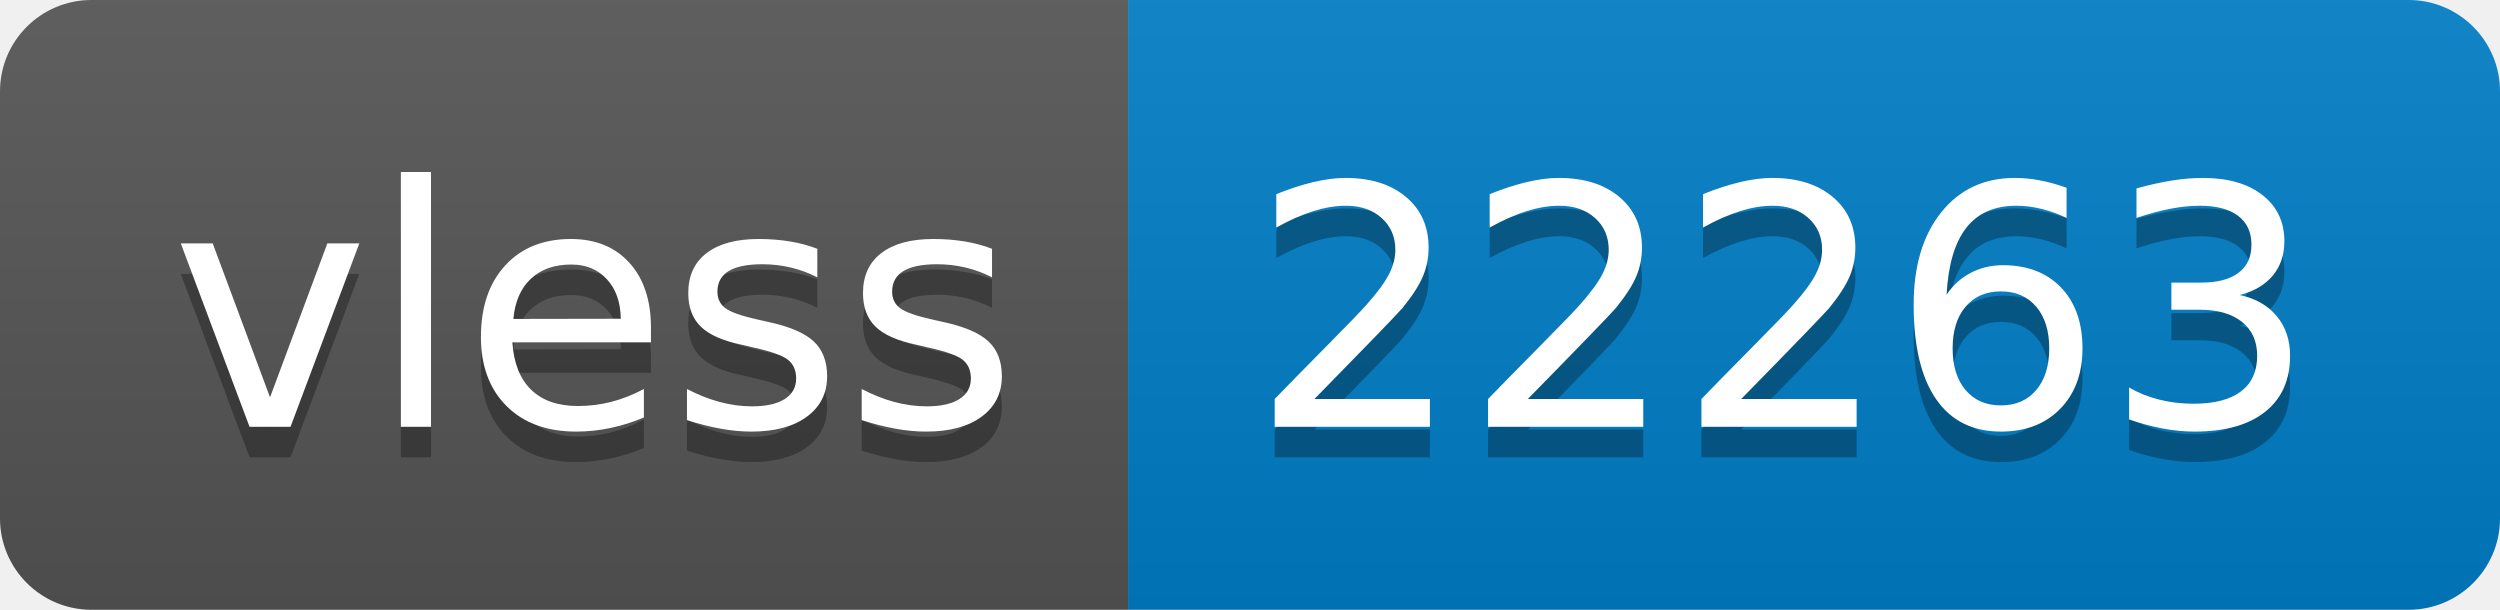
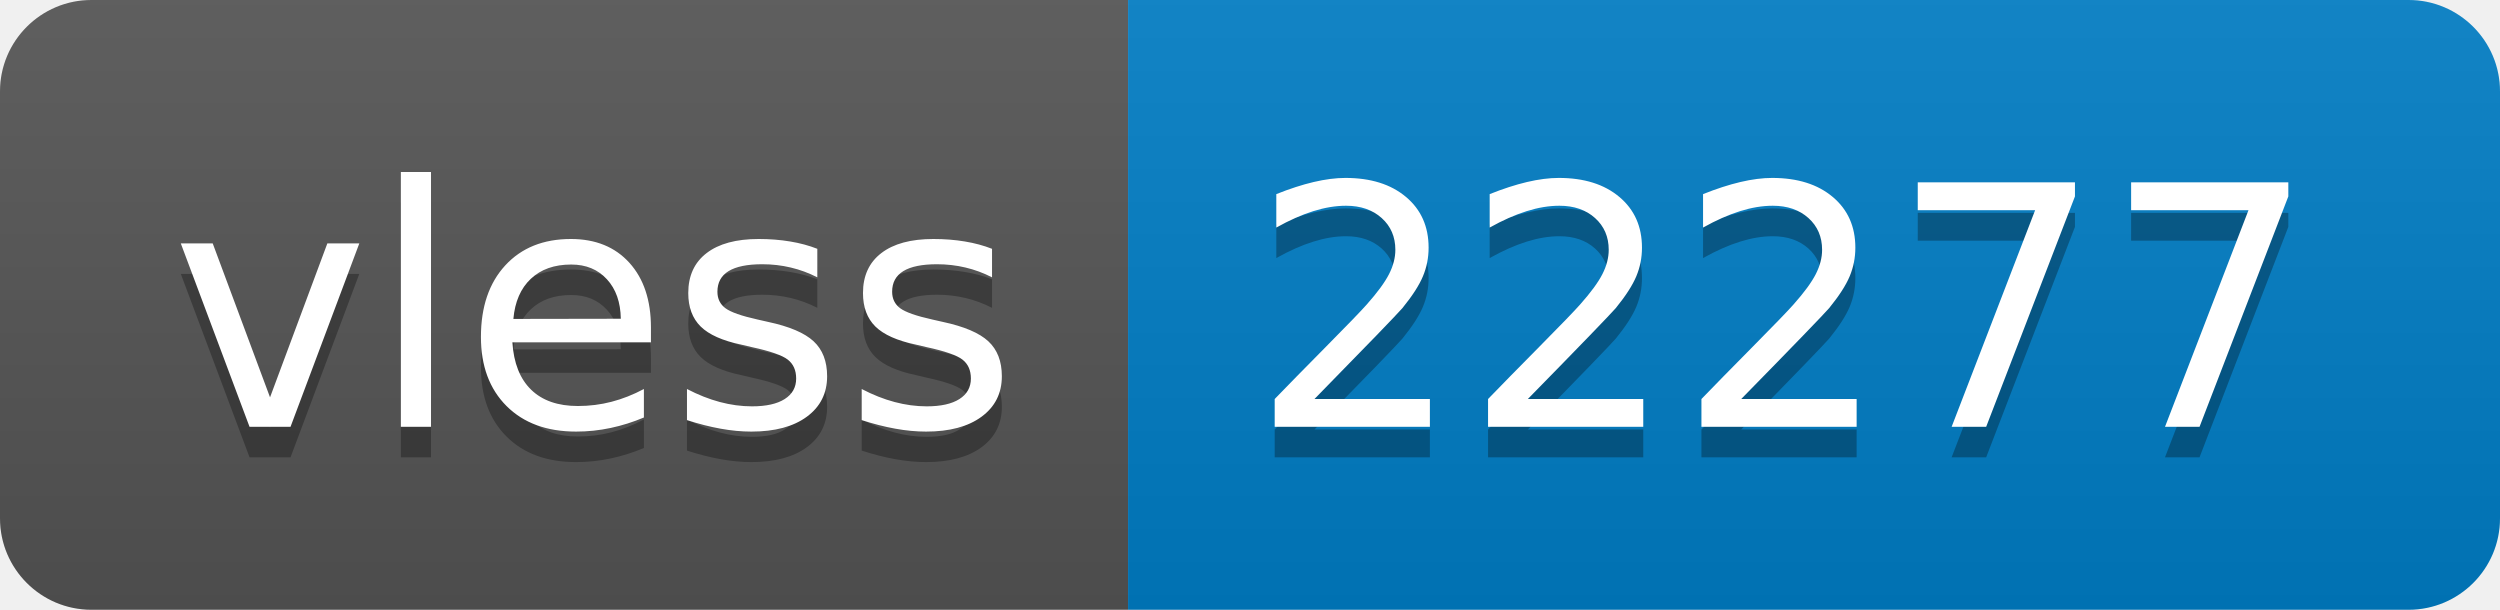
- <svg xmlns="http://www.w3.org/2000/svg" width="82" height="20" role="img" aria-label="vless: 22263">
+ <svg xmlns="http://www.w3.org/2000/svg" width="82" height="20" role="img" aria-label="vless: 22277">
  <linearGradient id="s" x2="0" y2="100%">
    <stop offset="0" stop-color="#bbb" stop-opacity=".1" />
    <stop offset="1" stop-opacity=".1" />
  </linearGradient>
  <clipPath id="r">
    <rect width="82" height="20" rx="3" fill="#fff" />
  </clipPath>
  <g clip-path="url(#r)">
    <rect width="37" height="20" fill="#555" />
    <rect x="37" width="45" height="20" fill="#007ec6" />
    <rect width="82" height="20" fill="url(#s)" />
  </g>
  <g fill="#fff" text-anchor="middle" font-family="Verdana,Geneva,DejaVu Sans,sans-serif" text-rendering="geometricPrecision" font-size="110">
    <text aria-hidden="true" x="195" y="150" fill="#010101" fill-opacity=".3" transform="scale(.1)" textLength="270">vless</text>
    <text x="195" y="140" transform="scale(.1)" fill="#fff" textLength="270">vless</text>
-     <text aria-hidden="true" x="585" y="150" fill="#010101" fill-opacity=".3" transform="scale(.1)" textLength="350">22263</text>
-     <text x="585" y="140" transform="scale(.1)" fill="#fff" textLength="350">22263</text>
+     <text aria-hidden="true" x="585" y="150" fill="#010101" fill-opacity=".3" transform="scale(.1)" textLength="350">22277</text>
+     <text x="585" y="140" transform="scale(.1)" fill="#fff" textLength="350">22277</text>
  </g>
</svg>
